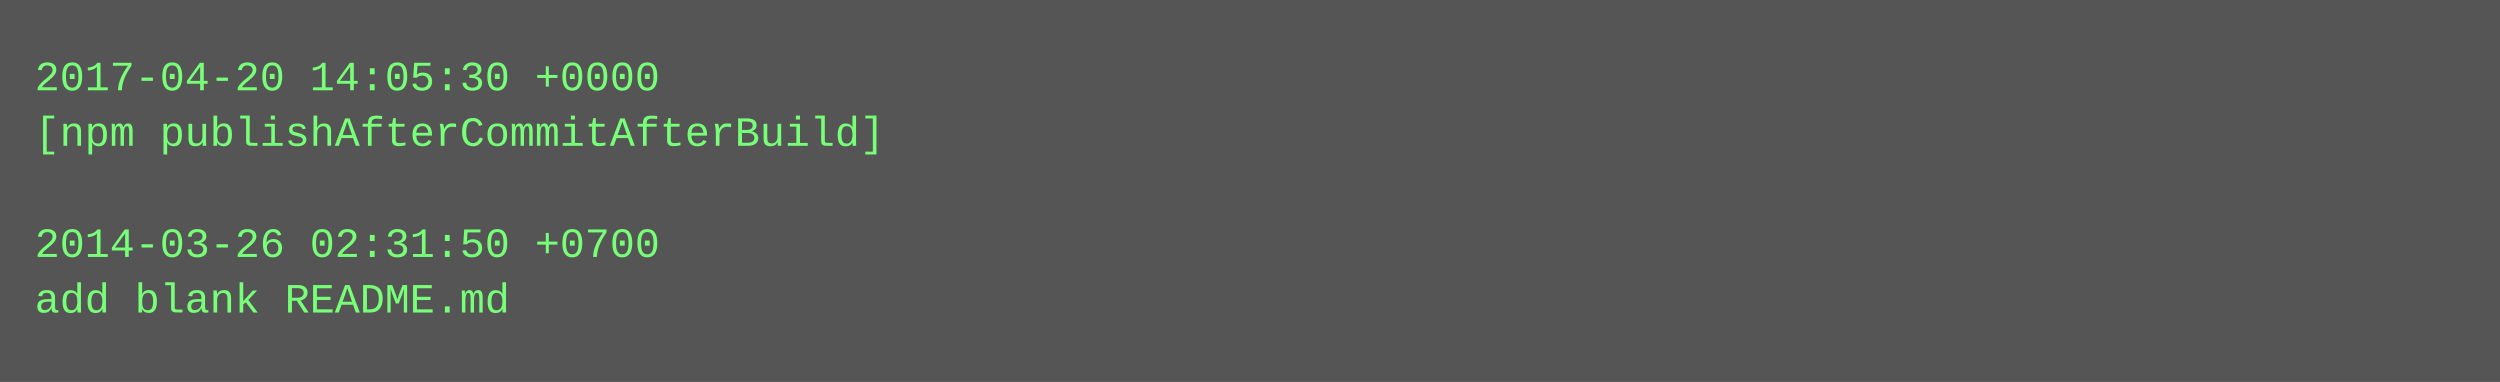
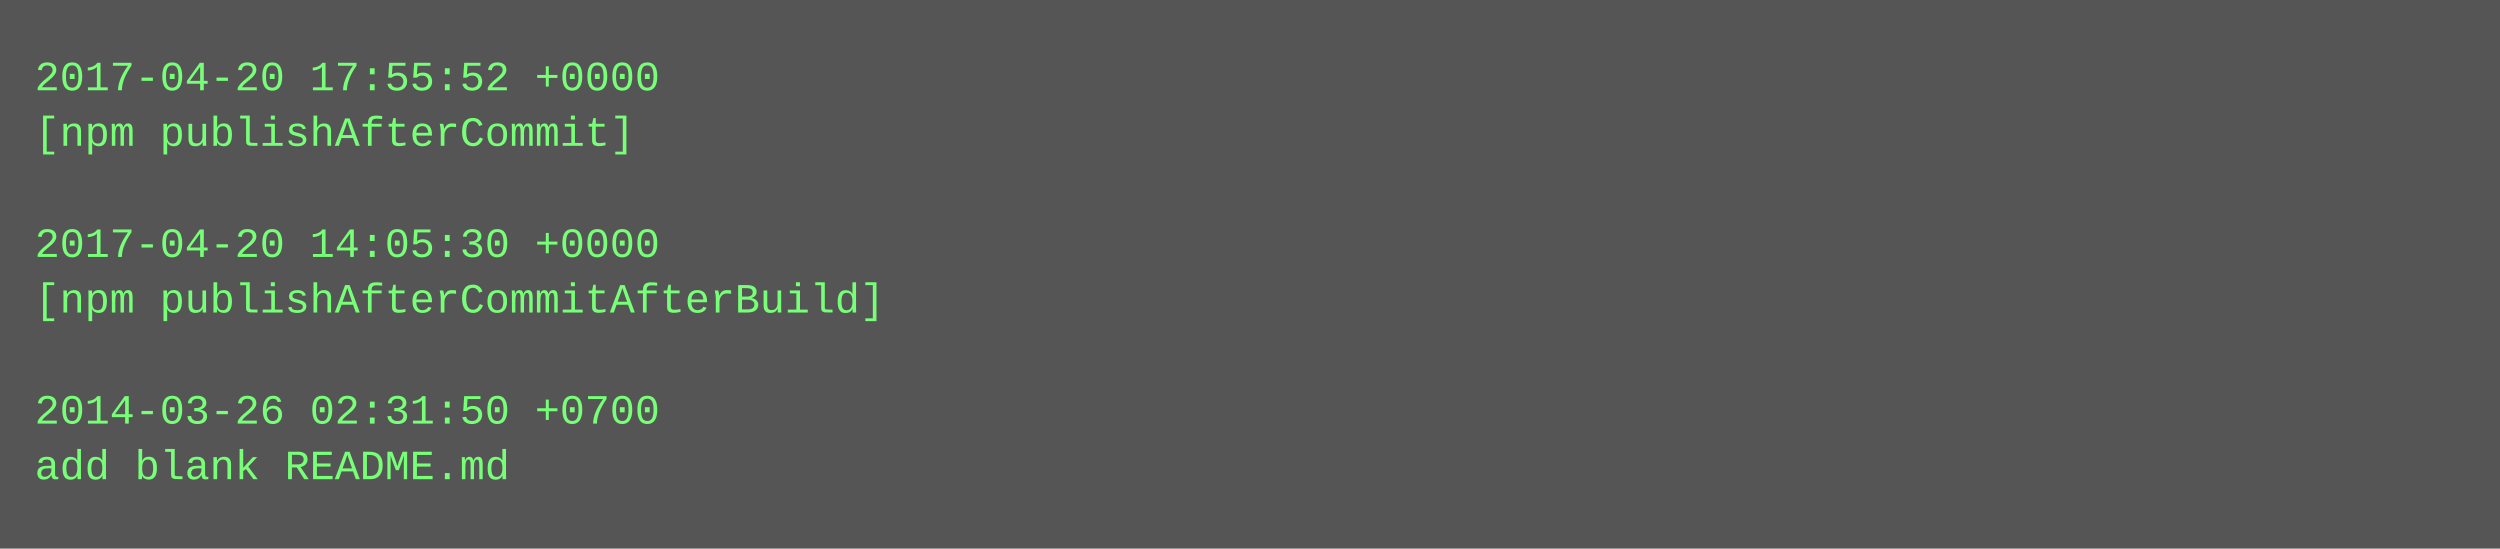
- <svg xmlns="http://www.w3.org/2000/svg" height="110" width="720">
-   <rect height="110" fill="#555" width="720" />
+ <svg xmlns="http://www.w3.org/2000/svg" height="158" width="720">
+   <rect height="158" fill="#555" width="720" />
  <text fill="#7f7" font-family="Courier New" font-size="12" xml:space="preserve">
-     <tspan x="10" y="26">2017-04-20 14:05:30 +0000</tspan>
-     <tspan x="10" y="42">[npm publishAfterCommitAfterBuild]</tspan>
+     <tspan x="10" y="26">2017-04-20 17:55:52 +0000</tspan>
+     <tspan x="10" y="42">[npm publishAfterCommit]</tspan>
    <tspan x="10" y="58" />
-     <tspan x="10" y="74">2014-03-26 02:31:50 +0700</tspan>
-     <tspan x="10" y="90">add blank README.md</tspan>
+     <tspan x="10" y="74">2017-04-20 14:05:30 +0000</tspan>
+     <tspan x="10" y="90">[npm publishAfterCommitAfterBuild]</tspan>
+     <tspan x="10" y="106" />
+     <tspan x="10" y="122">2014-03-26 02:31:50 +0700</tspan>
+     <tspan x="10" y="138">add blank README.md</tspan>
  </text>
</svg>
